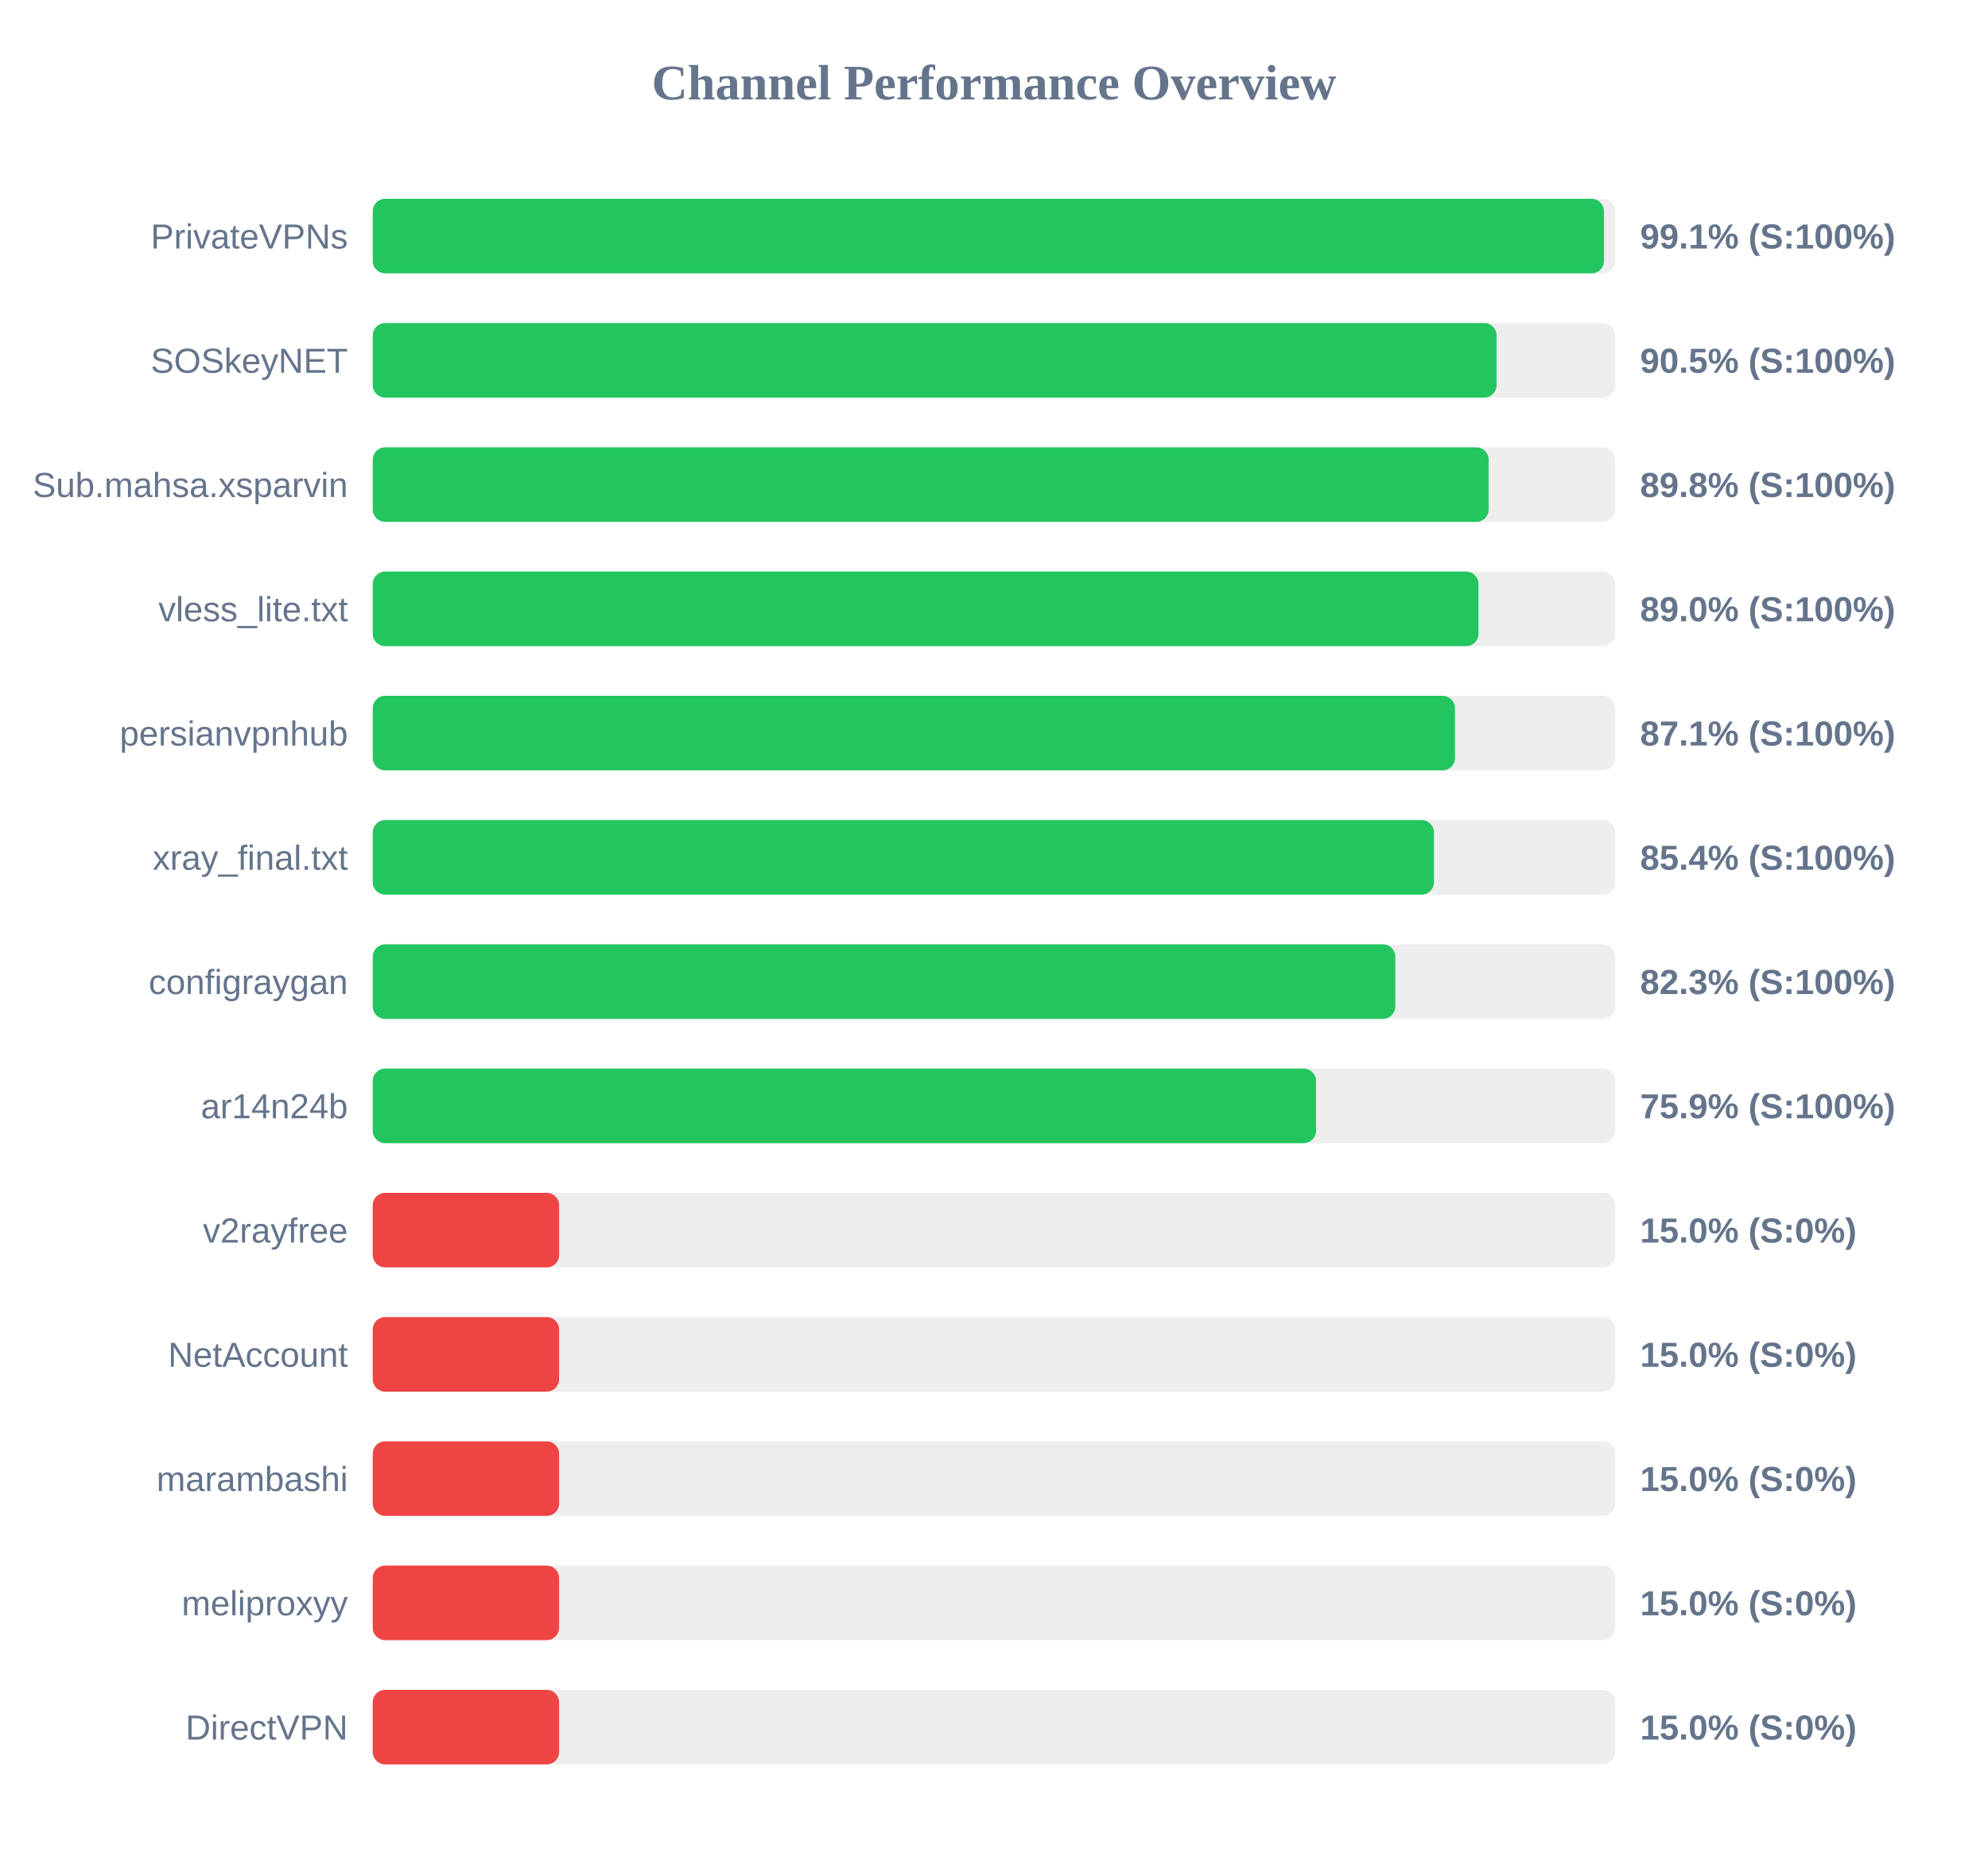
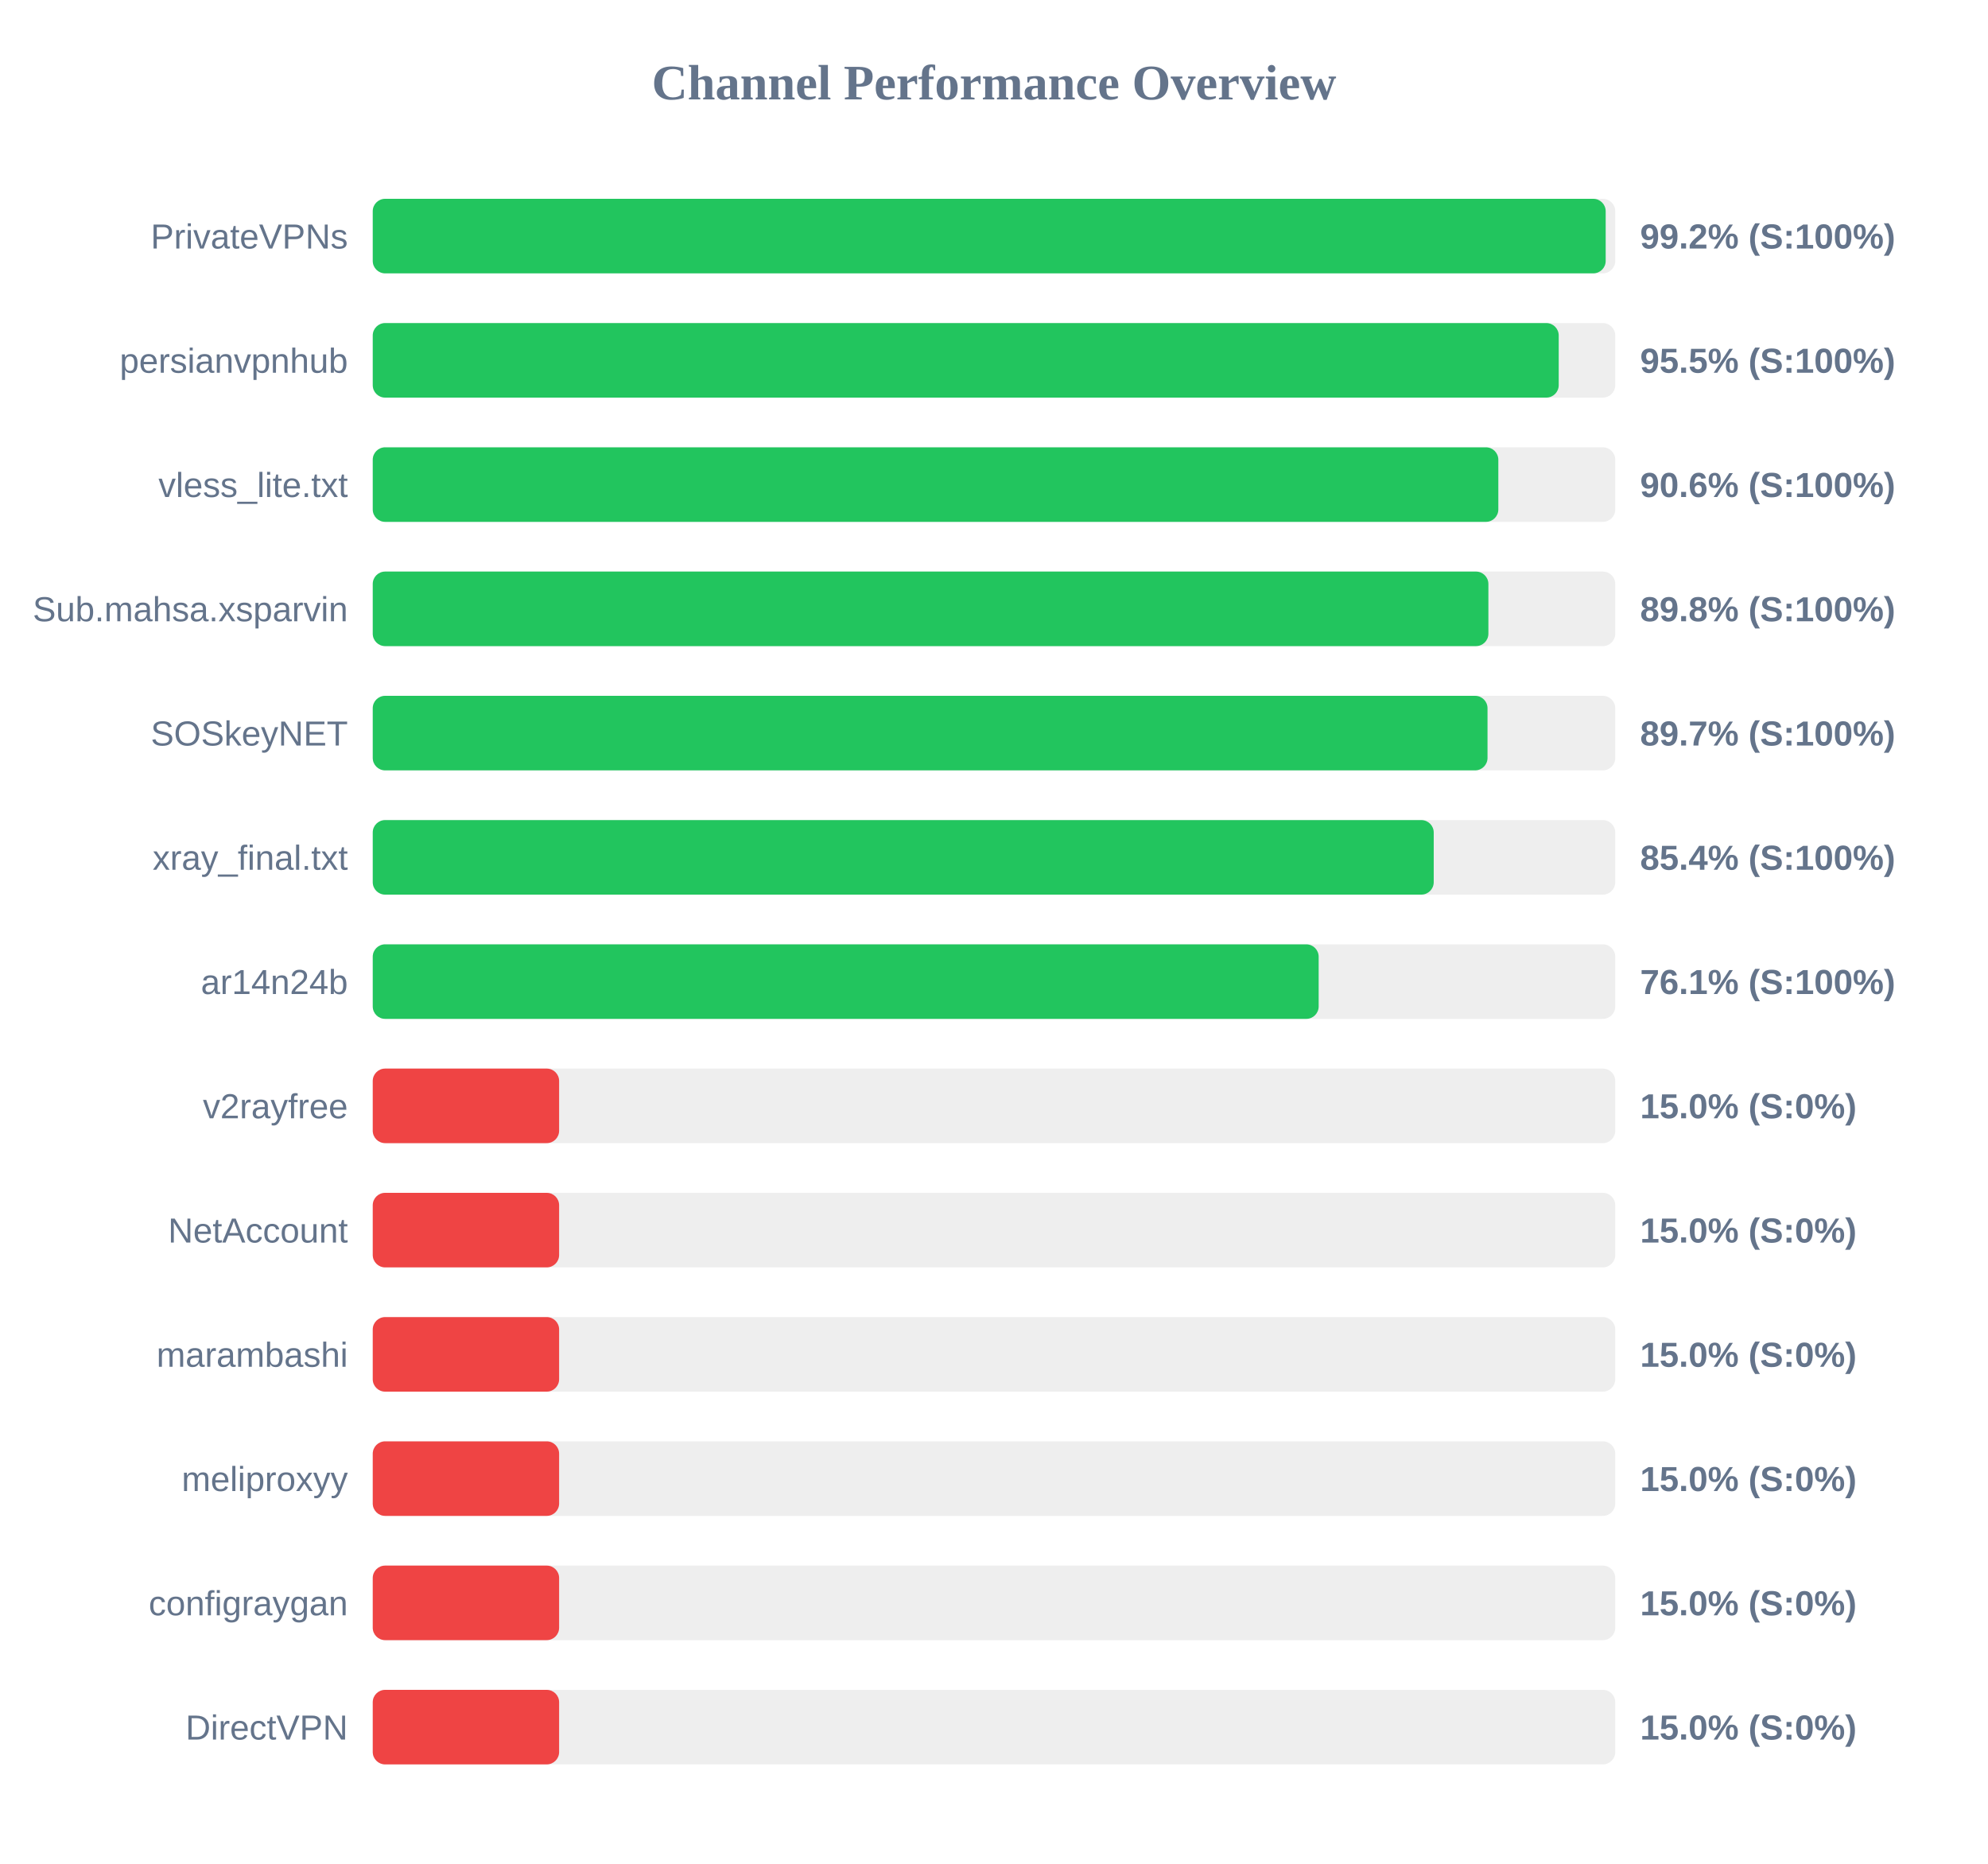
<svg xmlns="http://www.w3.org/2000/svg" width="800" height="750" version="1.1">
  <style>
        .row { font: 14px Arial; fill: #64748b; }
        .score { font: bold 14px Arial; fill: #64748b; }
    </style>
  <text x="400" y="40" text-anchor="middle" font-size="20px" font-weight="bold" fill="#64748b">Channel Performance Overview</text>
  <rect x="150" y="80" width="500" height="30" fill="#eee" rx="5" />
-   <rect x="150" y="80" width="495.45" height="30" fill="#22c55e" rx="5" />
+   <rect x="150" y="80" width="496.15" height="30" fill="#22c55e" rx="5" />
  <text x="140" y="100" text-anchor="end" class="row">PrivateVPNs</text>
-   <text x="660" y="100" text-anchor="start" class="score">99.1% (S:100%)</text>
+   <text x="660" y="100" text-anchor="start" class="score">99.2% (S:100%)</text>
  <rect x="150" y="130" width="500" height="30" fill="#eee" rx="5" />
-   <rect x="150" y="130" width="452.25" height="30" fill="#22c55e" rx="5" />
-   <text x="140" y="150" text-anchor="end" class="row">SOSkeyNET</text>
-   <text x="660" y="150" text-anchor="start" class="score">90.5% (S:100%)</text>
+   <rect x="150" y="130" width="477.25" height="30" fill="#22c55e" rx="5" />
+   <text x="140" y="150" text-anchor="end" class="row">persianvpnhub</text>
+   <text x="660" y="150" text-anchor="start" class="score">95.5% (S:100%)</text>
  <rect x="150" y="180" width="500" height="30" fill="#eee" rx="5" />
-   <rect x="150" y="180" width="449.05" height="30" fill="#22c55e" rx="5" />
-   <text x="140" y="200" text-anchor="end" class="row">Sub.mahsa.xsparvin</text>
-   <text x="660" y="200" text-anchor="start" class="score">89.8% (S:100%)</text>
+   <rect x="150" y="180" width="452.95" height="30" fill="#22c55e" rx="5" />
+   <text x="140" y="200" text-anchor="end" class="row">vless_lite.txt</text>
+   <text x="660" y="200" text-anchor="start" class="score">90.6% (S:100%)</text>
  <rect x="150" y="230" width="500" height="30" fill="#eee" rx="5" />
-   <rect x="150" y="230" width="444.95" height="30" fill="#22c55e" rx="5" />
-   <text x="140" y="250" text-anchor="end" class="row">vless_lite.txt</text>
-   <text x="660" y="250" text-anchor="start" class="score">89.0% (S:100%)</text>
+   <rect x="150" y="230" width="448.95" height="30" fill="#22c55e" rx="5" />
+   <text x="140" y="250" text-anchor="end" class="row">Sub.mahsa.xsparvin</text>
+   <text x="660" y="250" text-anchor="start" class="score">89.8% (S:100%)</text>
  <rect x="150" y="280" width="500" height="30" fill="#eee" rx="5" />
-   <rect x="150" y="280" width="435.5" height="30" fill="#22c55e" rx="5" />
-   <text x="140" y="300" text-anchor="end" class="row">persianvpnhub</text>
-   <text x="660" y="300" text-anchor="start" class="score">87.1% (S:100%)</text>
+   <rect x="150" y="280" width="448.6" height="30" fill="#22c55e" rx="5" />
+   <text x="140" y="300" text-anchor="end" class="row">SOSkeyNET</text>
+   <text x="660" y="300" text-anchor="start" class="score">89.7% (S:100%)</text>
  <rect x="150" y="330" width="500" height="30" fill="#eee" rx="5" />
-   <rect x="150" y="330" width="427.05" height="30" fill="#22c55e" rx="5" />
+   <rect x="150" y="330" width="426.95" height="30" fill="#22c55e" rx="5" />
  <text x="140" y="350" text-anchor="end" class="row">xray_final.txt</text>
  <text x="660" y="350" text-anchor="start" class="score">85.4% (S:100%)</text>
  <rect x="150" y="380" width="500" height="30" fill="#eee" rx="5" />
-   <rect x="150" y="380" width="411.5" height="30" fill="#22c55e" rx="5" />
-   <text x="140" y="400" text-anchor="end" class="row">configraygan</text>
-   <text x="660" y="400" text-anchor="start" class="score">82.3% (S:100%)</text>
+   <rect x="150" y="380" width="380.65" height="30" fill="#22c55e" rx="5" />
+   <text x="140" y="400" text-anchor="end" class="row">ar14n24b</text>
+   <text x="660" y="400" text-anchor="start" class="score">76.1% (S:100%)</text>
  <rect x="150" y="430" width="500" height="30" fill="#eee" rx="5" />
-   <rect x="150" y="430" width="379.6" height="30" fill="#22c55e" rx="5" />
-   <text x="140" y="450" text-anchor="end" class="row">ar14n24b</text>
-   <text x="660" y="450" text-anchor="start" class="score">75.9% (S:100%)</text>
+   <rect x="150" y="430" width="75.0" height="30" fill="#ef4444" rx="5" />
+   <text x="140" y="450" text-anchor="end" class="row">v2rayfree</text>
+   <text x="660" y="450" text-anchor="start" class="score">15.0% (S:0%)</text>
  <rect x="150" y="480" width="500" height="30" fill="#eee" rx="5" />
  <rect x="150" y="480" width="75.0" height="30" fill="#ef4444" rx="5" />
-   <text x="140" y="500" text-anchor="end" class="row">v2rayfree</text>
+   <text x="140" y="500" text-anchor="end" class="row">NetAccount</text>
  <text x="660" y="500" text-anchor="start" class="score">15.0% (S:0%)</text>
  <rect x="150" y="530" width="500" height="30" fill="#eee" rx="5" />
  <rect x="150" y="530" width="75.0" height="30" fill="#ef4444" rx="5" />
-   <text x="140" y="550" text-anchor="end" class="row">NetAccount</text>
+   <text x="140" y="550" text-anchor="end" class="row">marambashi</text>
  <text x="660" y="550" text-anchor="start" class="score">15.0% (S:0%)</text>
  <rect x="150" y="580" width="500" height="30" fill="#eee" rx="5" />
  <rect x="150" y="580" width="75.0" height="30" fill="#ef4444" rx="5" />
-   <text x="140" y="600" text-anchor="end" class="row">marambashi</text>
+   <text x="140" y="600" text-anchor="end" class="row">meliproxyy</text>
  <text x="660" y="600" text-anchor="start" class="score">15.0% (S:0%)</text>
  <rect x="150" y="630" width="500" height="30" fill="#eee" rx="5" />
  <rect x="150" y="630" width="75.0" height="30" fill="#ef4444" rx="5" />
-   <text x="140" y="650" text-anchor="end" class="row">meliproxyy</text>
+   <text x="140" y="650" text-anchor="end" class="row">configraygan</text>
  <text x="660" y="650" text-anchor="start" class="score">15.0% (S:0%)</text>
  <rect x="150" y="680" width="500" height="30" fill="#eee" rx="5" />
  <rect x="150" y="680" width="75.0" height="30" fill="#ef4444" rx="5" />
  <text x="140" y="700" text-anchor="end" class="row">DirectVPN</text>
  <text x="660" y="700" text-anchor="start" class="score">15.0% (S:0%)</text>
</svg>
